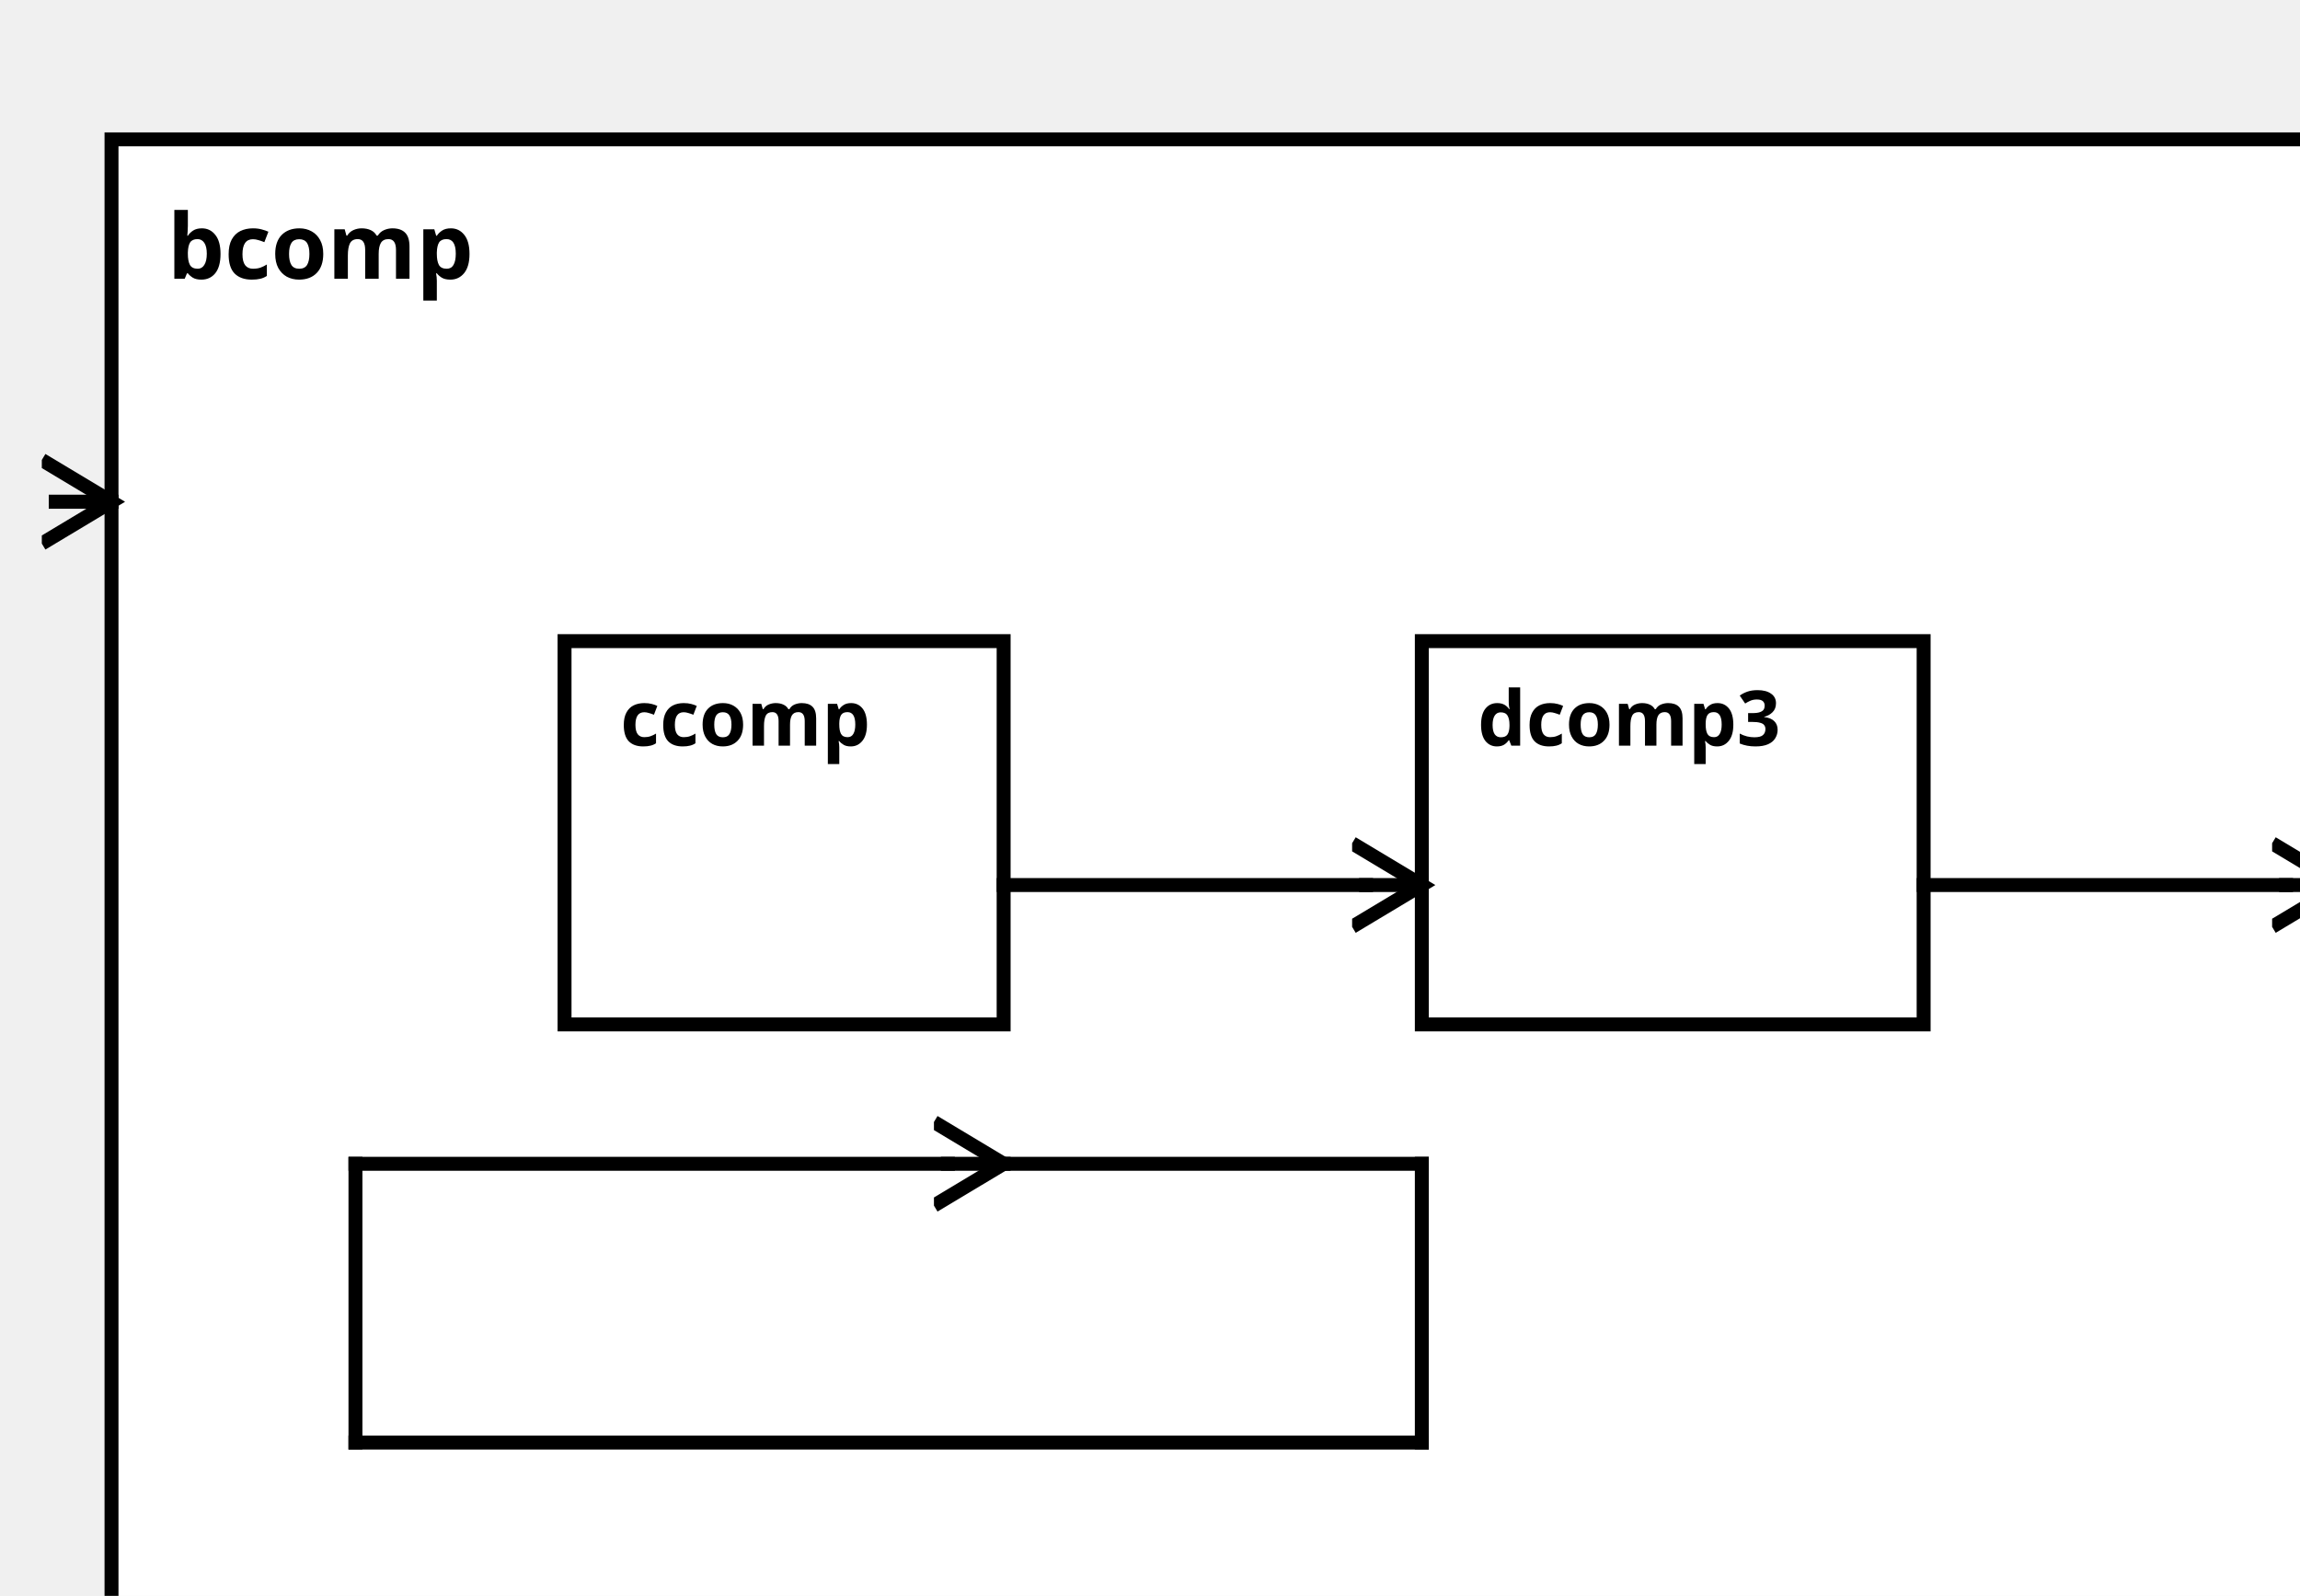
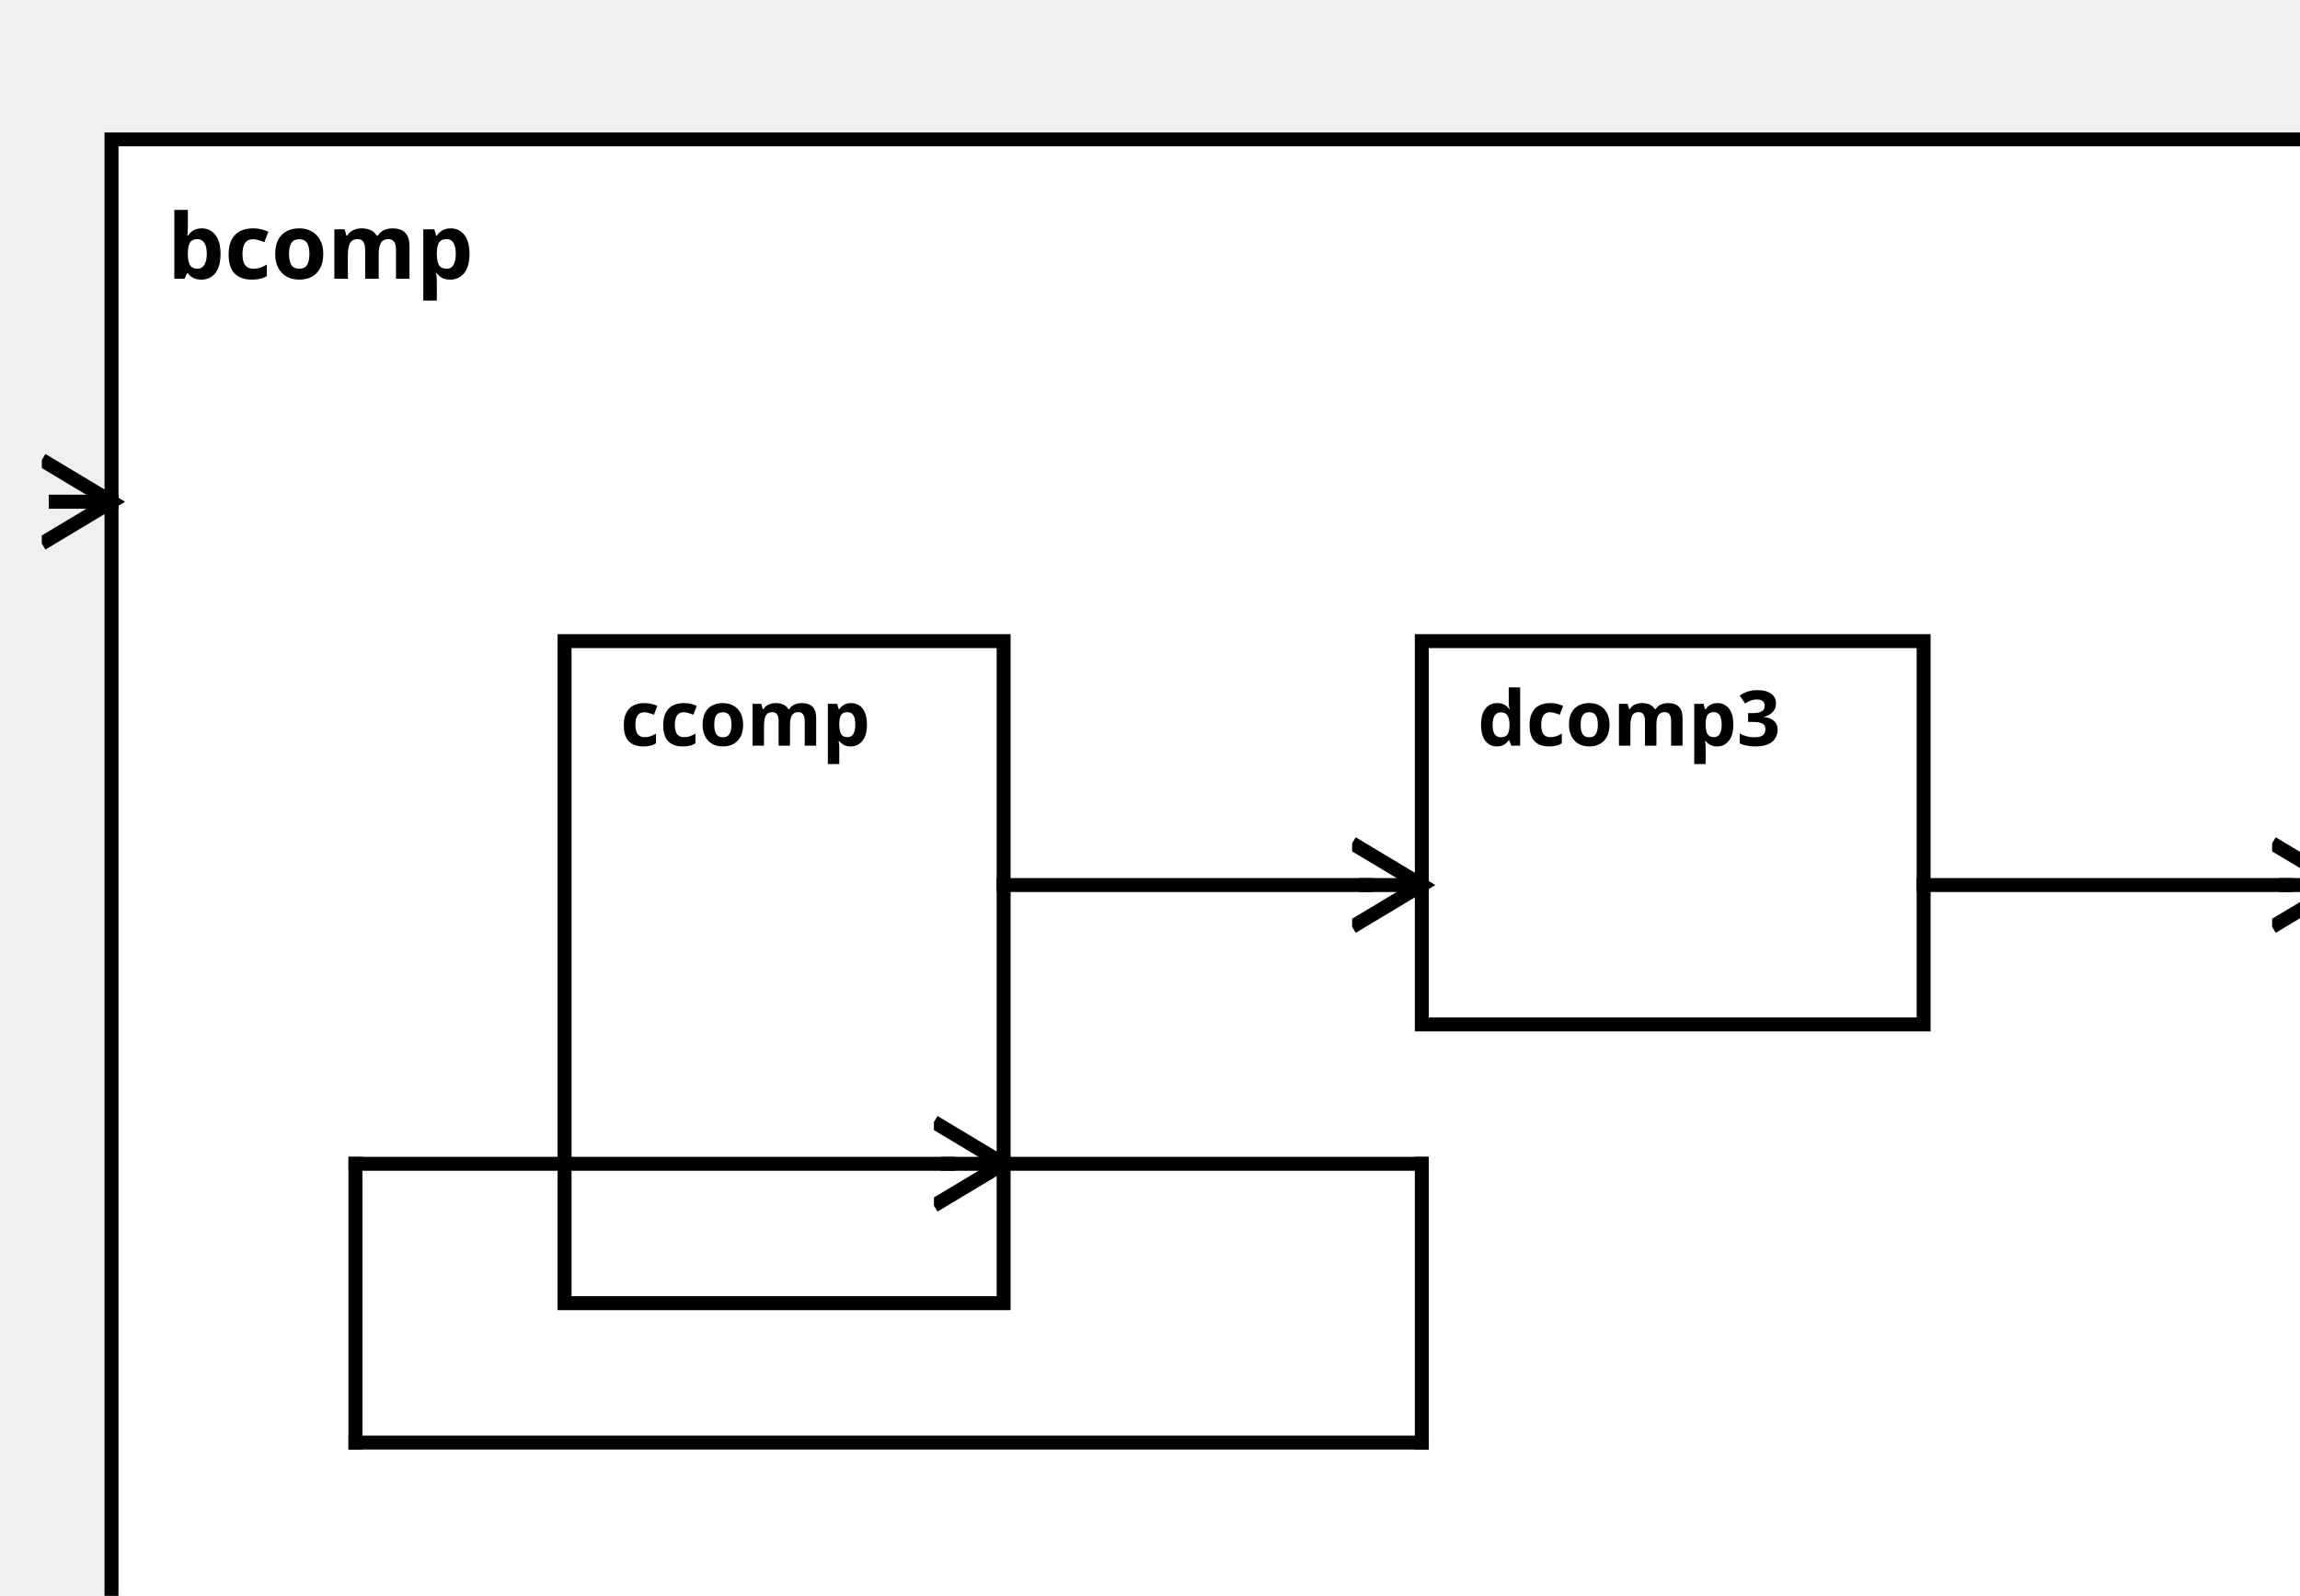
<svg xmlns="http://www.w3.org/2000/svg" width="100%" height="100%" version="1.1">
  <svg version="1.1">
    <g transform="translate(16 20)">
-       <rect id="60" width="320" height="227" style="fill:white;stroke:black;stroke-width:2;fill-opacity:1.0;stroke-opacity:1.0" />
+       <rect id="63" width="320" height="227" style="fill:white;stroke:black;stroke-width:2;fill-opacity:1.0;stroke-opacity:1.0" />
      <text x="8" y="20" style="font-weight: bold" font-family="Verdana" font-size="13" fill="black">
            bcomp
    </text>
    </g>
  </svg>
  <g transform="translate(81 92)">
-     <rect data-name="exampleBA.aComp.bcomp.ccomp" id="61" width="63" height="55" style="fill:white;stroke:black;stroke-width:2;fill-opacity:1.0;stroke-opacity:1.0" />
+     <rect data-name="exampleBA.aComp.bcomp.ccomp" id="64" width="63" height="95" style="fill:white;stroke:black;stroke-width:2;fill-opacity:1.0;stroke-opacity:1.0" />
    <text x="8" y="15" alignment-baseline="middle" style="font-weight: bold" font-family="Verdana" font-size="11" fill="black">
    ccomp
    </text>
  </g>
  <g transform="translate(204 92)">
-     <rect data-name="exampleBA.aComp.bcomp.dcomp3" id="62" width="72" height="55" style="fill:white;stroke:black;stroke-width:2;fill-opacity:1.0;stroke-opacity:1.0" />
+     <rect data-name="exampleBA.aComp.bcomp.dcomp3" id="65" width="72" height="55" style="fill:white;stroke:black;stroke-width:2;fill-opacity:1.0;stroke-opacity:1.0" />
    <text x="8" y="15" alignment-baseline="middle" style="font-weight: bold" font-family="Verdana" font-size="11" fill="black">
    dcomp3
    </text>
  </g>
  <defs>
    <marker id="0,0,0" markerWidth="13" markerHeight="13" refX="5" refY="5" orient="auto">
      <polyline points="0,2 5,5 0,8" style="fill:none; stroke:rgb(0,0,0);                     stroke-width:1" />
    </marker>
  </defs>
  <line stroke-linecap="square" x1="144" y1="167" x2="204" y2="167" style="stroke:rgb(0, 0,0);             stroke-width:2; " />
  <line stroke-linecap="square" x1="204" y1="167" x2="204" y2="207" style="stroke:rgb(0, 0,0);             stroke-width:2; " />
  <line stroke-linecap="square" x1="204" y1="207" x2="51" y2="207" style="stroke:rgb(0, 0,0);             stroke-width:2; " />
  <line stroke-linecap="square" x1="51" y1="207" x2="51" y2="167" style="stroke:rgb(0, 0,0);             stroke-width:2; " />
  <line stroke-linecap="square" x1="51" y1="167" x2="136" y2="167" style="stroke:rgb(0, 0,0);             stroke-width:2; " />
  <line stroke-linecap="square" x1="136" y1="167" x2="144" y2="167" style="stroke:rgb(0, 0,0);             stroke-width:2;                 marker-end: url(#0,0,0)             " />
  <line stroke-linecap="square" x1="276" y1="127" x2="328" y2="127" style="stroke:rgb(0, 0,0);             stroke-width:2; " />
  <line stroke-linecap="square" x1="328" y1="127" x2="336" y2="127" style="stroke:rgb(0, 0,0);             stroke-width:2;                 marker-end: url(#0,0,0)             " />
  <line stroke-linecap="square" x1="16" y1="72" x2="8" y2="72" style="stroke:rgb(0, 0,0);             stroke-width:2; " />
  <line stroke-linecap="square" x1="8" y1="72" x2="16" y2="72" style="stroke:rgb(0, 0,0);             stroke-width:2;                 marker-end: url(#0,0,0)             " />
  <line stroke-linecap="square" x1="144" y1="127" x2="196" y2="127" style="stroke:rgb(0, 0,0);             stroke-width:2; " />
  <line stroke-linecap="square" x1="196" y1="127" x2="204" y2="127" style="stroke:rgb(0, 0,0);             stroke-width:2;                 marker-end: url(#0,0,0)             " />
</svg>
